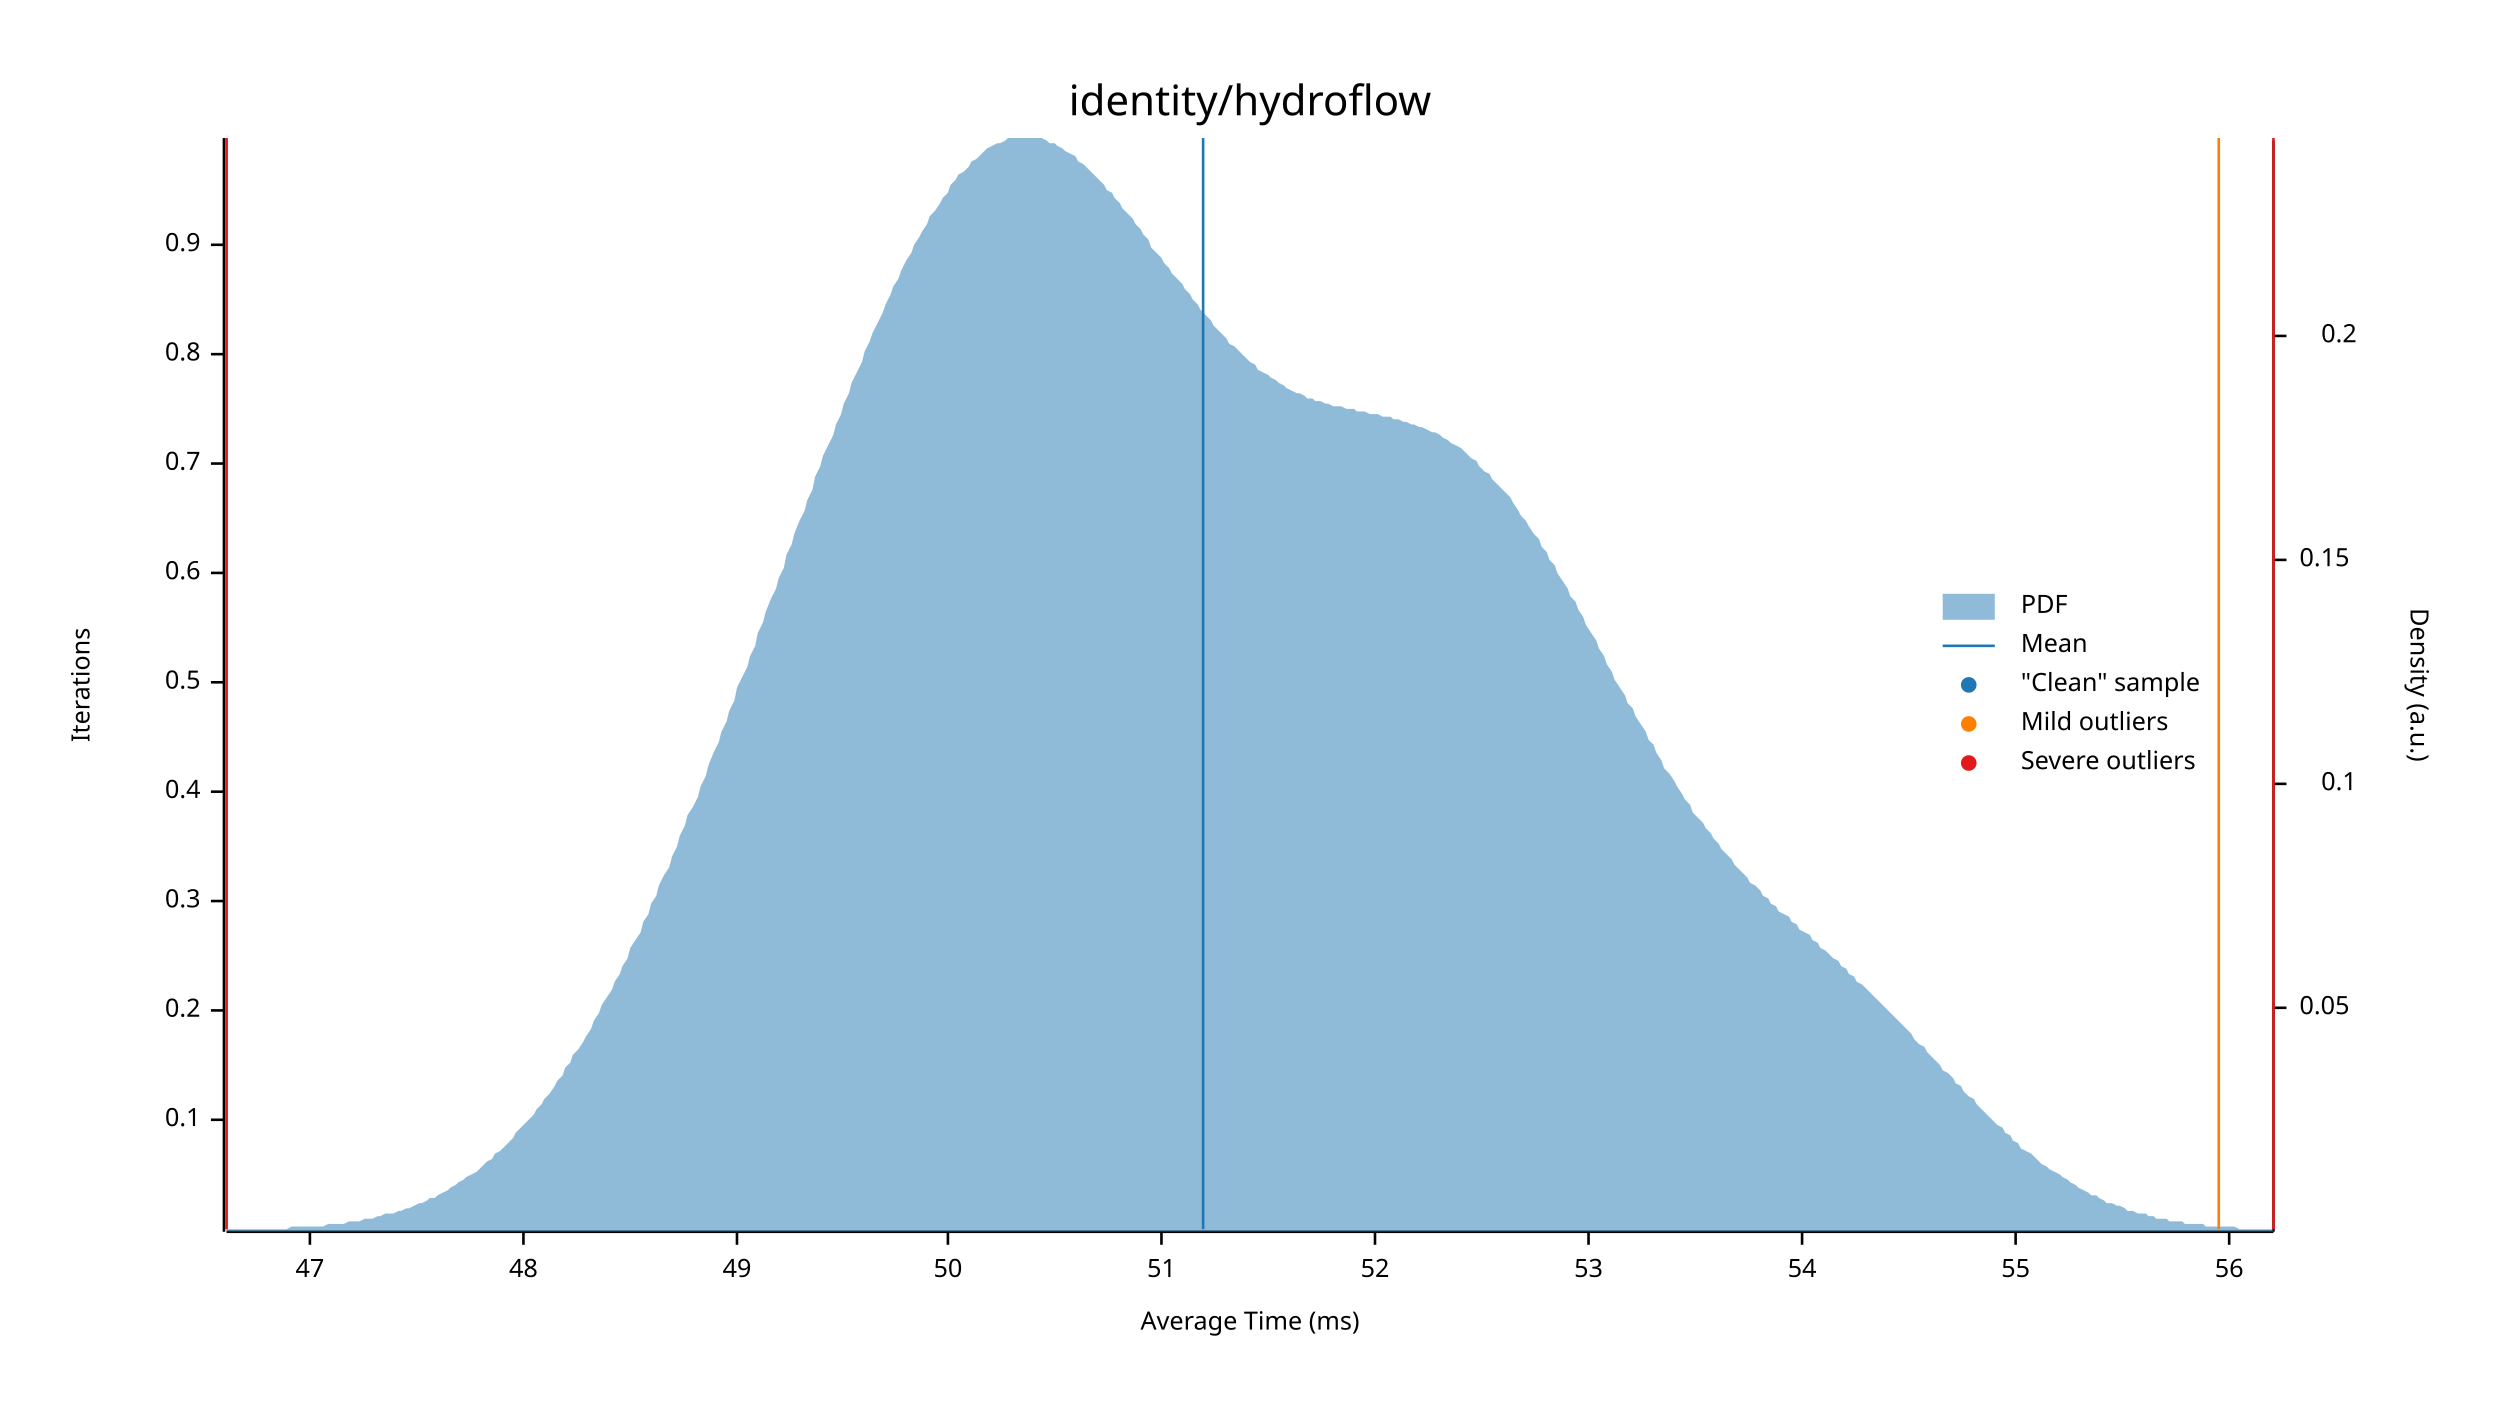
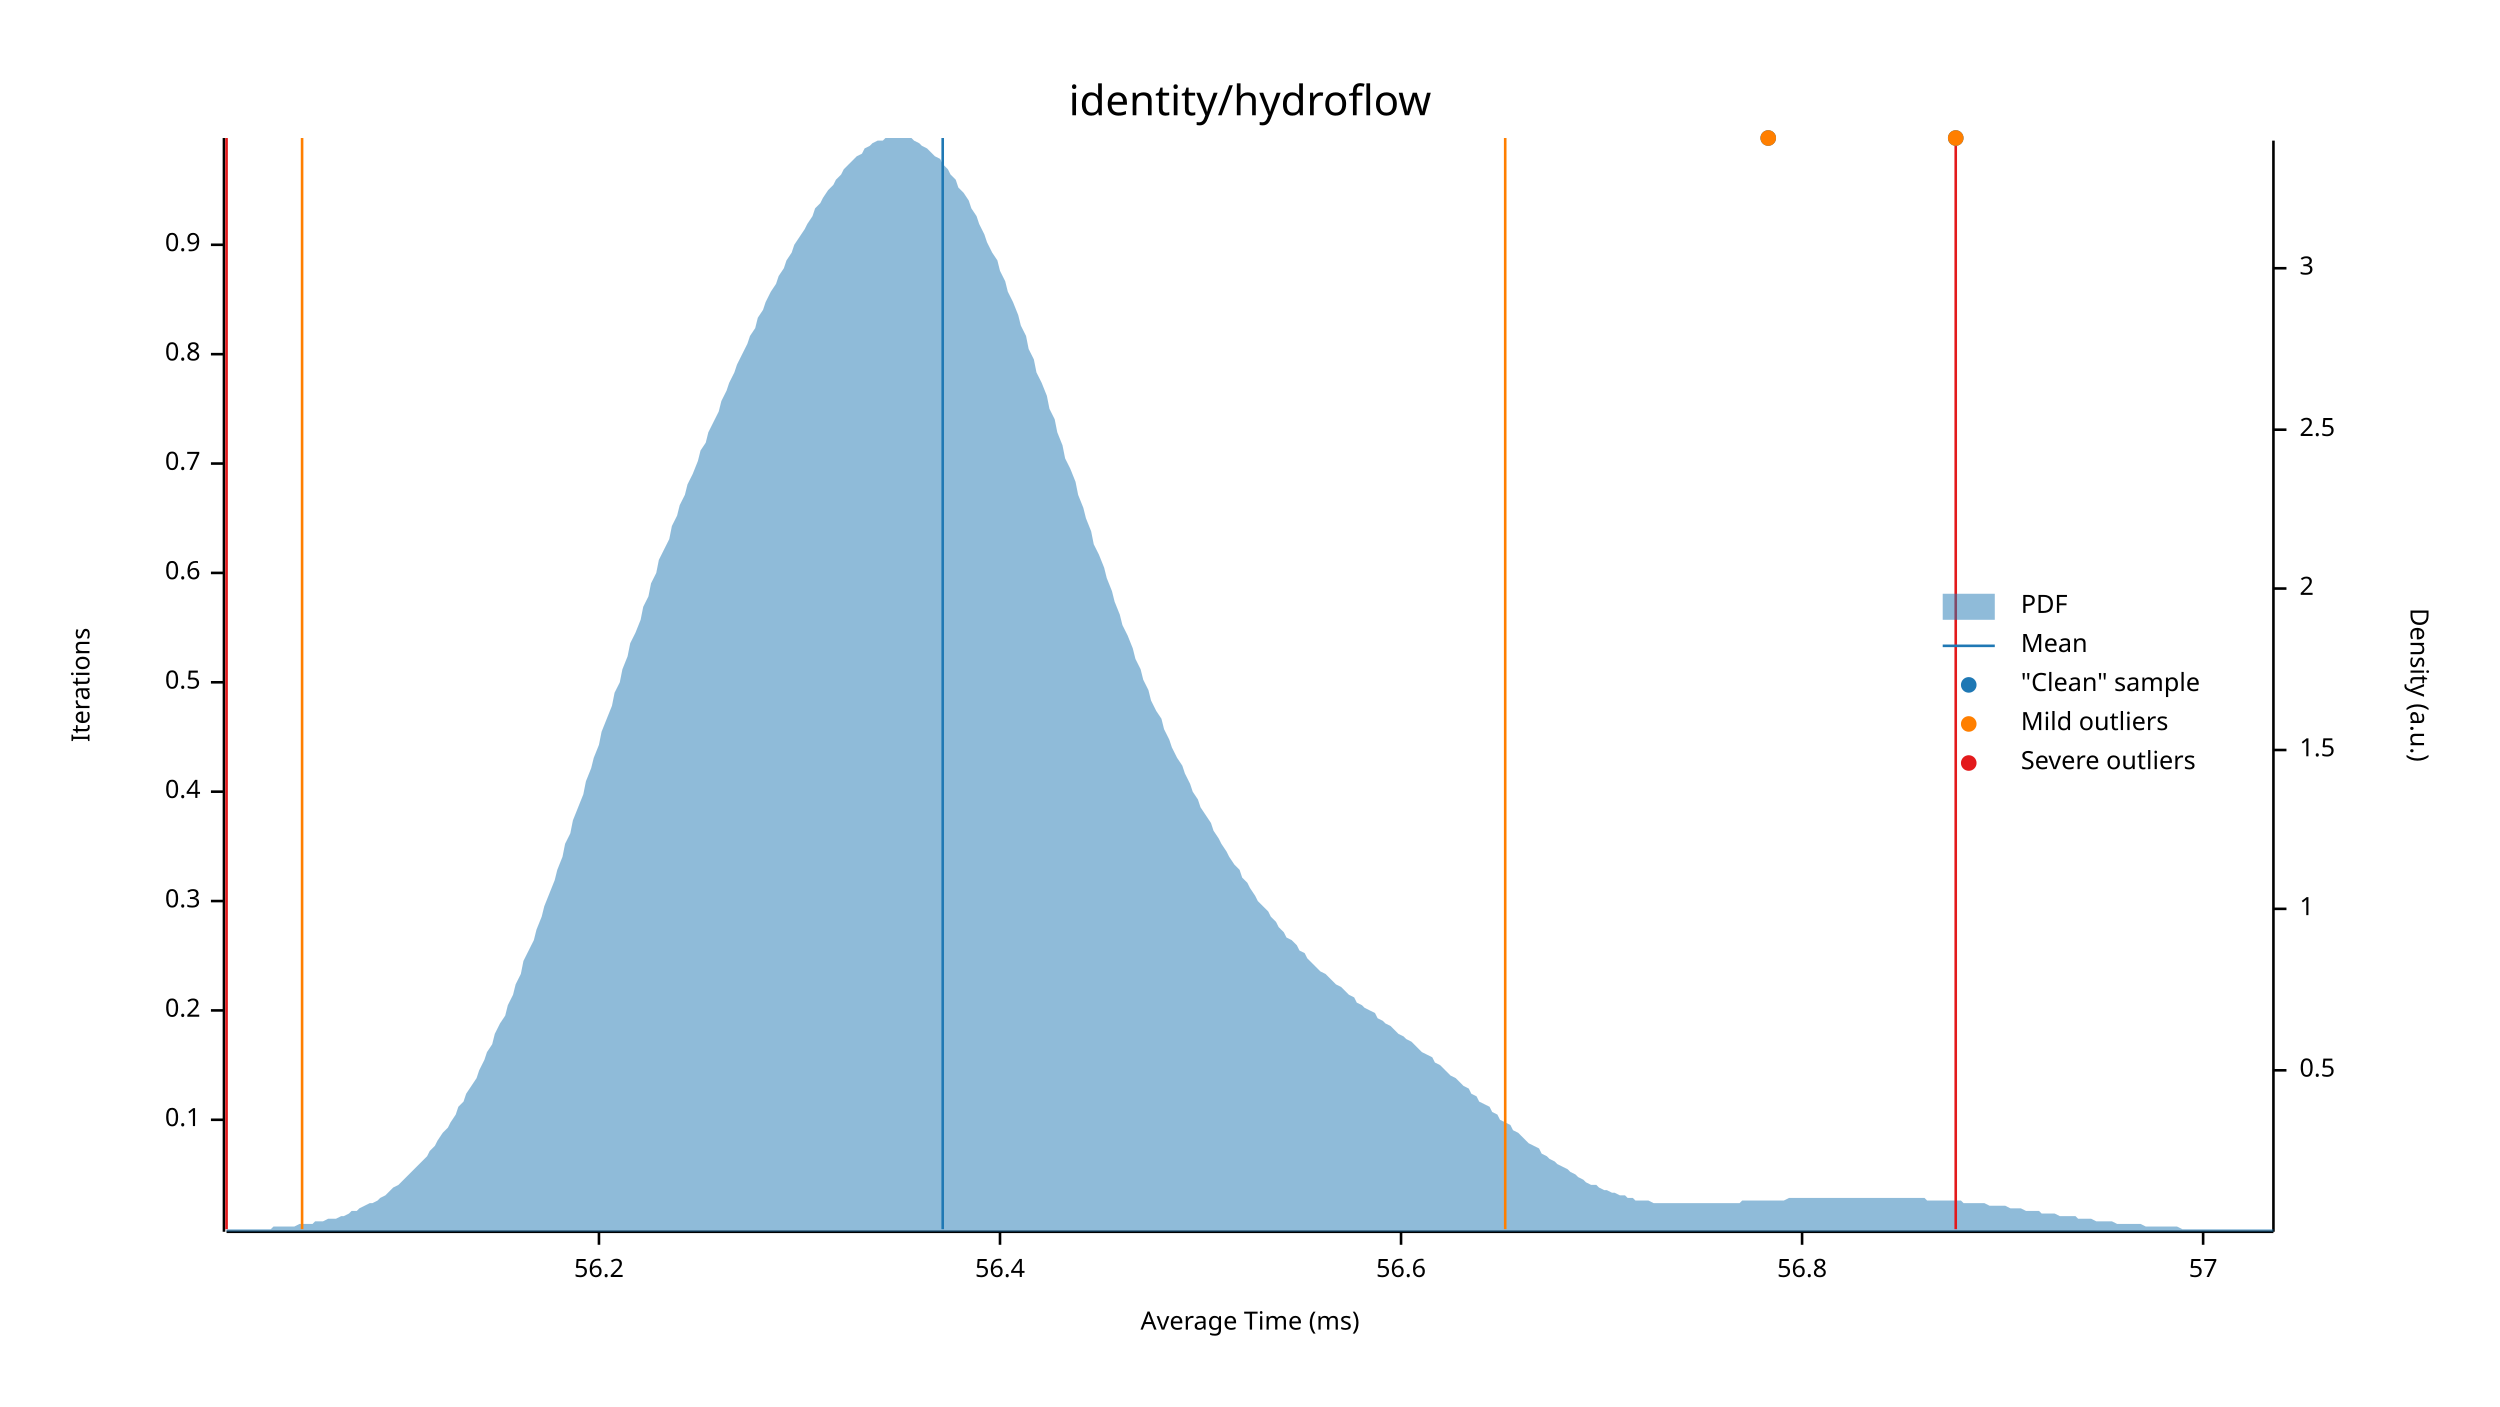
<svg xmlns="http://www.w3.org/2000/svg" width="960" height="540" viewBox="0 0 960 540">
  <text x="480" y="32" dy="0.76em" text-anchor="middle" font-family="sans-serif" font-size="16.129" opacity="1" fill="#000000">
identity/hydroflow
</text>
  <text x="27" y="263" dy="0.76em" text-anchor="middle" font-family="sans-serif" font-size="9.677" opacity="1" fill="#000000" transform="rotate(270, 27, 263)">
Iterations
</text>
  <text x="480" y="513" dy="-0.5ex" text-anchor="middle" font-family="sans-serif" font-size="9.677" opacity="1" fill="#000000">
Average Time (ms)
</text>
  <polyline fill="none" opacity="1" stroke="#000000" stroke-width="1" points="86,53 86,473 " />
  <text x="77" y="430" dy="0.5ex" text-anchor="end" font-family="sans-serif" font-size="9.677" opacity="1" fill="#000000">
0.1
</text>
  <polyline fill="none" opacity="1" stroke="#000000" stroke-width="1" points="81,430 86,430 " />
  <text x="77" y="388" dy="0.5ex" text-anchor="end" font-family="sans-serif" font-size="9.677" opacity="1" fill="#000000">
0.2
</text>
  <polyline fill="none" opacity="1" stroke="#000000" stroke-width="1" points="81,388 86,388 " />
  <text x="77" y="346" dy="0.5ex" text-anchor="end" font-family="sans-serif" font-size="9.677" opacity="1" fill="#000000">
0.3
</text>
  <polyline fill="none" opacity="1" stroke="#000000" stroke-width="1" points="81,346 86,346 " />
  <text x="77" y="304" dy="0.5ex" text-anchor="end" font-family="sans-serif" font-size="9.677" opacity="1" fill="#000000">
0.4
</text>
  <polyline fill="none" opacity="1" stroke="#000000" stroke-width="1" points="81,304 86,304 " />
  <text x="77" y="262" dy="0.5ex" text-anchor="end" font-family="sans-serif" font-size="9.677" opacity="1" fill="#000000">
0.5
</text>
  <polyline fill="none" opacity="1" stroke="#000000" stroke-width="1" points="81,262 86,262 " />
  <text x="77" y="220" dy="0.5ex" text-anchor="end" font-family="sans-serif" font-size="9.677" opacity="1" fill="#000000">
0.6
</text>
  <polyline fill="none" opacity="1" stroke="#000000" stroke-width="1" points="81,220 86,220 " />
  <text x="77" y="178" dy="0.5ex" text-anchor="end" font-family="sans-serif" font-size="9.677" opacity="1" fill="#000000">
0.7
</text>
  <polyline fill="none" opacity="1" stroke="#000000" stroke-width="1" points="81,178 86,178 " />
  <text x="77" y="136" dy="0.5ex" text-anchor="end" font-family="sans-serif" font-size="9.677" opacity="1" fill="#000000">
0.8
</text>
  <polyline fill="none" opacity="1" stroke="#000000" stroke-width="1" points="81,136 86,136 " />
  <text x="77" y="94" dy="0.5ex" text-anchor="end" font-family="sans-serif" font-size="9.677" opacity="1" fill="#000000">
0.9
</text>
  <polyline fill="none" opacity="1" stroke="#000000" stroke-width="1" points="81,94 86,94 " />
  <polyline fill="none" opacity="1" stroke="#000000" stroke-width="1" points="87,473 873,473 " />
-   <text x="119" y="483" dy="0.76em" text-anchor="middle" font-family="sans-serif" font-size="9.677" opacity="1" fill="#000000">
- 47
+   <text x="230" y="483" dy="0.76em" text-anchor="middle" font-family="sans-serif" font-size="9.677" opacity="1" fill="#000000">
+ 56.2
</text>
-   <polyline fill="none" opacity="1" stroke="#000000" stroke-width="1" points="119,473 119,478 " />
-   <text x="201" y="483" dy="0.76em" text-anchor="middle" font-family="sans-serif" font-size="9.677" opacity="1" fill="#000000">
- 48
+   <polyline fill="none" opacity="1" stroke="#000000" stroke-width="1" points="230,473 230,478 " />
+   <text x="384" y="483" dy="0.76em" text-anchor="middle" font-family="sans-serif" font-size="9.677" opacity="1" fill="#000000">
+ 56.4
</text>
-   <polyline fill="none" opacity="1" stroke="#000000" stroke-width="1" points="201,473 201,478 " />
-   <text x="283" y="483" dy="0.76em" text-anchor="middle" font-family="sans-serif" font-size="9.677" opacity="1" fill="#000000">
- 49
+   <polyline fill="none" opacity="1" stroke="#000000" stroke-width="1" points="384,473 384,478 " />
+   <text x="538" y="483" dy="0.76em" text-anchor="middle" font-family="sans-serif" font-size="9.677" opacity="1" fill="#000000">
+ 56.6
</text>
-   <polyline fill="none" opacity="1" stroke="#000000" stroke-width="1" points="283,473 283,478 " />
-   <text x="364" y="483" dy="0.76em" text-anchor="middle" font-family="sans-serif" font-size="9.677" opacity="1" fill="#000000">
- 50
- </text>
-   <polyline fill="none" opacity="1" stroke="#000000" stroke-width="1" points="364,473 364,478 " />
-   <text x="446" y="483" dy="0.76em" text-anchor="middle" font-family="sans-serif" font-size="9.677" opacity="1" fill="#000000">
- 51
- </text>
-   <polyline fill="none" opacity="1" stroke="#000000" stroke-width="1" points="446,473 446,478 " />
-   <text x="528" y="483" dy="0.76em" text-anchor="middle" font-family="sans-serif" font-size="9.677" opacity="1" fill="#000000">
- 52
- </text>
-   <polyline fill="none" opacity="1" stroke="#000000" stroke-width="1" points="528,473 528,478 " />
-   <text x="610" y="483" dy="0.76em" text-anchor="middle" font-family="sans-serif" font-size="9.677" opacity="1" fill="#000000">
- 53
- </text>
-   <polyline fill="none" opacity="1" stroke="#000000" stroke-width="1" points="610,473 610,478 " />
+   <polyline fill="none" opacity="1" stroke="#000000" stroke-width="1" points="538,473 538,478 " />
  <text x="692" y="483" dy="0.76em" text-anchor="middle" font-family="sans-serif" font-size="9.677" opacity="1" fill="#000000">
- 54
+ 56.8
</text>
  <polyline fill="none" opacity="1" stroke="#000000" stroke-width="1" points="692,473 692,478 " />
-   <text x="774" y="483" dy="0.76em" text-anchor="middle" font-family="sans-serif" font-size="9.677" opacity="1" fill="#000000">
- 55
+   <text x="846" y="483" dy="0.76em" text-anchor="middle" font-family="sans-serif" font-size="9.677" opacity="1" fill="#000000">
+ 57
</text>
-   <polyline fill="none" opacity="1" stroke="#000000" stroke-width="1" points="774,473 774,478 " />
-   <text x="856" y="483" dy="0.76em" text-anchor="middle" font-family="sans-serif" font-size="9.677" opacity="1" fill="#000000">
- 56
- </text>
-   <polyline fill="none" opacity="1" stroke="#000000" stroke-width="1" points="856,473 856,478 " />
+   <polyline fill="none" opacity="1" stroke="#000000" stroke-width="1" points="846,473 846,478 " />
  <text x="933" y="263" dy="0.76em" text-anchor="middle" font-family="sans-serif" font-size="9.677" opacity="1" fill="#000000" transform="rotate(90, 933, 263)">
Density (a.u.)
</text>
  <polyline fill="none" opacity="1" stroke="#000000" stroke-width="1" points="873,54 873,473 " />
-   <text x="883" y="387" dy="0.5ex" text-anchor="start" font-family="sans-serif" font-size="9.677" opacity="1" fill="#000000">
- 0.05
+   <text x="883" y="411" dy="0.5ex" text-anchor="start" font-family="sans-serif" font-size="9.677" opacity="1" fill="#000000">
+ 0.5
</text>
-   <polyline fill="none" opacity="1" stroke="#000000" stroke-width="1" points="873,387 878,387 " />
-   <text x="905" y="301" dy="0.5ex" text-anchor="end" font-family="sans-serif" font-size="9.677" opacity="1" fill="#000000">
- 0.1
+   <polyline fill="none" opacity="1" stroke="#000000" stroke-width="1" points="873,411 878,411 " />
+   <text x="883" y="349" dy="0.5ex" text-anchor="start" font-family="sans-serif" font-size="9.677" opacity="1" fill="#000000">
+ 1
</text>
-   <polyline fill="none" opacity="1" stroke="#000000" stroke-width="1" points="873,301 878,301 " />
-   <text x="883" y="215" dy="0.5ex" text-anchor="start" font-family="sans-serif" font-size="9.677" opacity="1" fill="#000000">
- 0.15
+   <polyline fill="none" opacity="1" stroke="#000000" stroke-width="1" points="873,349 878,349 " />
+   <text x="883" y="288" dy="0.5ex" text-anchor="start" font-family="sans-serif" font-size="9.677" opacity="1" fill="#000000">
+ 1.5
</text>
-   <polyline fill="none" opacity="1" stroke="#000000" stroke-width="1" points="873,215 878,215 " />
-   <text x="905" y="129" dy="0.5ex" text-anchor="end" font-family="sans-serif" font-size="9.677" opacity="1" fill="#000000">
- 0.2
+   <polyline fill="none" opacity="1" stroke="#000000" stroke-width="1" points="873,288 878,288 " />
+   <text x="883" y="226" dy="0.5ex" text-anchor="start" font-family="sans-serif" font-size="9.677" opacity="1" fill="#000000">
+ 2
</text>
-   <polyline fill="none" opacity="1" stroke="#000000" stroke-width="1" points="873,129 878,129 " />
-   <polygon opacity="0.5" fill="#1F78B4" points="87,472 88,472 90,472 91,472 93,472 94,472 96,472 98,472 99,472 101,472 102,472 104,472 105,472 107,472 109,472 110,472 112,471 113,471 115,471 116,471 118,471 120,471 121,471 123,471 124,471 126,470 127,470 129,470 131,470 132,470 134,469 135,469 137,469 138,469 140,468 142,468 143,468 145,467 146,467 148,466 150,466 151,466 153,465 154,465 156,464 157,464 159,463 161,462 162,462 164,461 165,460 167,460 168,459 170,458 172,457 173,456 175,455 176,454 178,453 179,452 181,451 183,450 184,449 186,447 187,446 189,445 190,443 192,442 194,440 195,439 197,437 198,435 200,433 201,432 203,430 205,428 206,426 208,424 209,422 211,420 213,417 214,415 216,413 217,410 219,408 220,405 222,403 224,400 225,398 227,395 228,392 230,389 231,386 233,383 235,380 236,377 238,374 239,371 241,368 242,364 244,361 246,358 247,354 249,351 250,347 252,344 253,340 255,336 257,333 258,329 260,325 261,321 263,317 264,313 266,310 268,306 269,302 271,298 272,294 274,289 276,285 277,281 279,277 280,273 282,269 283,264 285,260 287,256 288,252 290,248 291,243 293,239 294,235 296,230 298,226 299,222 301,218 302,213 304,209 305,205 307,200 309,196 310,192 312,188 313,183 315,179 316,175 318,171 320,167 321,163 323,159 324,155 326,151 327,147 329,143 331,139 332,135 334,131 335,128 337,124 339,120 340,117 342,113 343,110 345,107 346,104 348,100 350,97 351,94 353,91 354,89 356,86 357,83 359,81 361,78 362,76 364,74 365,71 367,69 368,67 370,66 372,64 373,62 375,61 376,60 378,58 379,57 381,56 383,55 384,55 386,54 387,53 389,53 391,53 392,53 394,53 395,53 397,53 398,53 400,53 402,54 403,55 405,55 406,56 408,57 409,58 411,59 413,60 414,62 416,63 417,64 419,66 420,67 422,69 424,71 425,73 427,74 428,76 430,78 431,80 433,82 435,84 436,86 438,88 439,90 441,92 442,95 444,97 446,99 447,101 449,103 450,105 452,107 454,109 455,111 457,113 458,115 460,117 461,119 463,121 465,123 466,125 468,127 469,128 471,130 472,132 474,133 476,135 477,136 479,138 480,139 482,140 483,142 485,143 487,144 488,145 490,146 491,147 493,148 494,149 496,150 498,151 499,151 501,152 502,153 504,153 505,154 507,154 509,155 510,155 512,156 513,156 515,156 517,157 518,157 520,157 521,158 523,158 524,158 526,159 528,159 529,159 531,160 532,160 534,160 535,161 537,161 539,162 540,162 542,163 543,163 545,164 546,164 548,165 550,166 551,166 553,167 554,168 556,169 557,170 559,171 561,172 562,173 564,175 565,176 567,177 568,179 570,181 572,182 573,184 575,186 576,187 578,189 580,191 581,193 583,196 584,198 586,200 587,202 589,205 591,207 592,210 594,212 595,215 597,217 598,220 600,223 602,226 603,229 605,231 606,234 608,237 609,240 611,243 613,246 614,249 616,252 617,255 619,258 620,261 622,264 624,267 625,270 627,272 628,275 630,278 632,281 633,284 635,286 636,289 638,292 639,295 641,297 643,300 644,302 646,305 647,307 649,309 650,312 652,314 654,316 655,318 657,320 658,322 660,324 661,326 663,328 665,330 666,332 668,334 669,335 671,337 672,339 674,340 676,342 677,344 679,345 680,347 682,348 683,350 685,351 687,352 688,354 690,355 691,357 693,358 695,359 696,361 698,362 699,364 701,365 702,366 704,368 706,369 707,371 709,372 710,374 712,375 713,377 715,378 717,380 718,381 720,383 721,384 723,386 724,387 726,389 728,391 729,392 731,394 732,395 734,397 735,399 737,401 739,402 740,404 742,406 743,407 745,409 746,411 748,412 750,414 751,416 753,417 754,419 756,421 758,422 759,424 761,426 762,427 764,429 765,430 767,432 769,433 770,435 772,436 773,438 775,439 776,441 778,442 780,443 781,444 783,446 784,447 786,448 787,449 789,450 791,451 792,452 794,453 795,454 797,455 798,456 800,457 802,458 803,459 805,459 806,460 808,461 809,462 811,462 813,463 814,463 816,464 817,465 819,465 821,466 822,466 824,466 825,467 827,467 828,468 830,468 832,468 833,469 835,469 836,469 838,469 839,470 841,470 843,470 844,470 846,470 847,471 849,471 850,471 852,471 854,471 855,471 857,471 858,471 860,472 861,472 863,472 865,472 866,472 868,472 869,472 871,472 873,472 873,473 87,473 " />
-   <polyline fill="none" opacity="1" stroke="#1F78B4" stroke-width="1" points="462,472 462,53 " />
-   <polyline fill="none" opacity="1" stroke="#FF7F00" stroke-width="1" points="87,472 87,53 " />
-   <polyline fill="none" opacity="1" stroke="#FF7F00" stroke-width="1" points="852,472 852,53 " />
+   <polyline fill="none" opacity="1" stroke="#000000" stroke-width="1" points="873,226 878,226 " />
+   <text x="883" y="165" dy="0.5ex" text-anchor="start" font-family="sans-serif" font-size="9.677" opacity="1" fill="#000000">
+ 2.5
+ </text>
+   <polyline fill="none" opacity="1" stroke="#000000" stroke-width="1" points="873,165 878,165 " />
+   <text x="883" y="103" dy="0.5ex" text-anchor="start" font-family="sans-serif" font-size="9.677" opacity="1" fill="#000000">
+ 3
+ </text>
+   <polyline fill="none" opacity="1" stroke="#000000" stroke-width="1" points="873,103 878,103 " />
+   <polygon opacity="0.5" fill="#1F78B4" points="87,472 88,472 90,472 91,472 93,472 94,472 96,472 98,472 99,472 101,472 102,472 104,472 105,471 107,471 109,471 110,471 112,471 113,471 115,470 116,470 118,470 120,470 121,469 123,469 124,469 126,468 127,468 129,468 131,467 132,467 134,466 135,465 137,465 138,464 140,463 142,462 143,462 145,461 146,460 148,459 150,457 151,456 153,455 154,454 156,452 157,451 159,449 161,447 162,446 164,444 165,442 167,440 168,438 170,435 172,433 173,431 175,428 176,425 178,423 179,420 181,417 183,414 184,411 186,407 187,404 189,401 190,397 192,393 194,390 195,386 197,382 198,378 200,374 201,369 203,365 205,361 206,357 208,352 209,348 211,343 213,338 214,334 216,329 217,324 219,320 220,315 222,310 224,305 225,300 227,295 228,291 230,286 231,281 233,276 235,271 236,266 238,262 239,257 241,252 242,247 244,243 246,238 247,233 249,229 250,224 252,220 253,215 255,211 257,207 258,202 260,198 261,194 263,190 264,186 266,182 268,177 269,173 271,170 272,166 274,162 276,158 277,154 279,150 280,147 282,143 283,140 285,136 287,132 288,129 290,126 291,122 293,119 294,116 296,112 298,109 299,106 301,103 302,100 304,97 305,94 307,91 309,88 310,86 312,83 313,80 315,78 316,76 318,73 320,71 321,69 323,67 324,65 326,63 327,62 329,60 331,59 332,57 334,56 335,55 337,54 339,54 340,53 342,53 343,53 345,53 346,53 348,53 350,53 351,54 353,55 354,56 356,57 357,58 359,60 361,61 362,63 364,65 365,67 367,69 368,72 370,74 372,77 373,80 375,83 376,86 378,90 379,93 381,97 383,100 384,104 386,108 387,112 389,116 391,121 392,125 394,129 395,134 397,138 398,143 400,147 402,152 403,157 405,161 406,166 408,171 409,176 411,180 413,185 414,190 416,195 417,199 419,204 420,209 422,213 424,218 425,222 427,227 428,231 430,236 431,240 433,244 435,249 436,253 438,257 439,261 441,265 442,269 444,273 446,276 447,280 449,284 450,287 452,291 454,294 455,297 457,301 458,304 460,307 461,310 463,313 465,316 466,319 468,322 469,324 471,327 472,329 474,332 476,334 477,337 479,339 480,341 482,344 483,346 485,348 487,350 488,352 490,354 491,356 493,358 494,360 496,361 498,363 499,365 501,366 502,368 504,370 505,371 507,373 509,374 510,375 512,377 513,378 515,379 517,381 518,382 520,383 521,385 523,386 524,387 526,388 528,389 529,391 531,392 532,393 534,394 535,395 537,397 539,398 540,399 542,400 543,401 545,403 546,404 548,405 550,406 551,408 553,409 554,410 556,412 557,413 559,414 561,416 562,417 564,418 565,420 567,421 568,423 570,424 572,425 573,427 575,428 576,430 578,431 580,432 581,434 583,435 584,436 586,438 587,439 589,440 591,441 592,443 594,444 595,445 597,446 598,447 600,448 602,449 603,450 605,451 606,452 608,453 609,454 611,455 613,455 614,456 616,457 617,457 619,458 620,458 622,459 624,459 625,460 627,460 628,461 630,461 632,461 633,461 635,462 636,462 638,462 639,462 641,462 643,462 644,462 646,462 647,462 649,462 650,462 652,462 654,462 655,462 657,462 658,462 660,462 661,462 663,462 665,462 666,462 668,462 669,461 671,461 672,461 674,461 676,461 677,461 679,461 680,461 682,461 683,461 685,461 687,460 688,460 690,460 691,460 693,460 695,460 696,460 698,460 699,460 701,460 702,460 704,460 706,460 707,460 709,460 710,460 712,460 713,460 715,460 717,460 718,460 720,460 721,460 723,460 724,460 726,460 728,460 729,460 731,460 732,460 734,460 735,460 737,460 739,460 740,461 742,461 743,461 745,461 746,461 748,461 750,461 751,461 753,461 754,462 756,462 758,462 759,462 761,462 762,462 764,463 765,463 767,463 769,463 770,463 772,464 773,464 775,464 776,464 778,465 780,465 781,465 783,465 784,466 786,466 787,466 789,466 791,467 792,467 794,467 795,467 797,467 798,468 800,468 802,468 803,468 805,469 806,469 808,469 809,469 811,469 813,470 814,470 816,470 817,470 819,470 821,470 822,470 824,471 825,471 827,471 828,471 830,471 832,471 833,471 835,471 836,471 838,472 839,472 841,472 843,472 844,472 846,472 847,472 849,472 850,472 852,472 854,472 855,472 857,472 858,472 860,472 861,472 863,472 865,472 866,472 868,472 869,472 871,472 873,472 873,473 87,473 " />
+   <polyline fill="none" opacity="1" stroke="#1F78B4" stroke-width="1" points="362,472 362,53 " />
+   <polyline fill="none" opacity="1" stroke="#FF7F00" stroke-width="1" points="116,472 116,53 " />
+   <polyline fill="none" opacity="1" stroke="#FF7F00" stroke-width="1" points="578,472 578,53 " />
  <polyline fill="none" opacity="1" stroke="#E31A1C" stroke-width="1" points="87,472 87,53 " />
-   <polyline fill="none" opacity="1" stroke="#E31A1C" stroke-width="1" points="873,472 873,53 " />
+   <polyline fill="none" opacity="1" stroke="#E31A1C" stroke-width="1" points="751,472 751,53 " />
+   <circle cx="751" cy="53" r="3" opacity="1" fill="#1F78B4" stroke="none" stroke-width="1" />
+   <circle cx="679" cy="53" r="3" opacity="1" fill="#1F78B4" stroke="none" stroke-width="1" />
+   <circle cx="751" cy="53" r="3" opacity="1" fill="#FF7F00" stroke="none" stroke-width="1" />
+   <circle cx="679" cy="53" r="3" opacity="1" fill="#FF7F00" stroke="none" stroke-width="1" />
  <text x="776" y="228" dy="0.76em" text-anchor="start" font-family="sans-serif" font-size="9.677" opacity="1" fill="#000000">
PDF
</text>
  <text x="776" y="243" dy="0.76em" text-anchor="start" font-family="sans-serif" font-size="9.677" opacity="1" fill="#000000">
Mean
</text>
  <text x="776" y="258" dy="0.76em" text-anchor="start" font-family="sans-serif" font-size="9.677" opacity="1" fill="#000000">
"Clean" sample
</text>
  <text x="776" y="273" dy="0.76em" text-anchor="start" font-family="sans-serif" font-size="9.677" opacity="1" fill="#000000">
Mild outliers
</text>
  <text x="776" y="288" dy="0.76em" text-anchor="start" font-family="sans-serif" font-size="9.677" opacity="1" fill="#000000">
Severe outliers
</text>
  <rect x="746" y="228" width="20" height="10" opacity="0.5" fill="#1F78B4" stroke="none" />
  <polyline fill="none" opacity="1" stroke="#1F78B4" stroke-width="1" points="746,248 766,248 " />
  <circle cx="756" cy="263" r="3" opacity="1" fill="#1F78B4" stroke="none" stroke-width="1" />
  <circle cx="756" cy="278" r="3" opacity="1" fill="#FF7F00" stroke="none" stroke-width="1" />
  <circle cx="756" cy="293" r="3" opacity="1" fill="#E31A1C" stroke="none" stroke-width="1" />
</svg>
